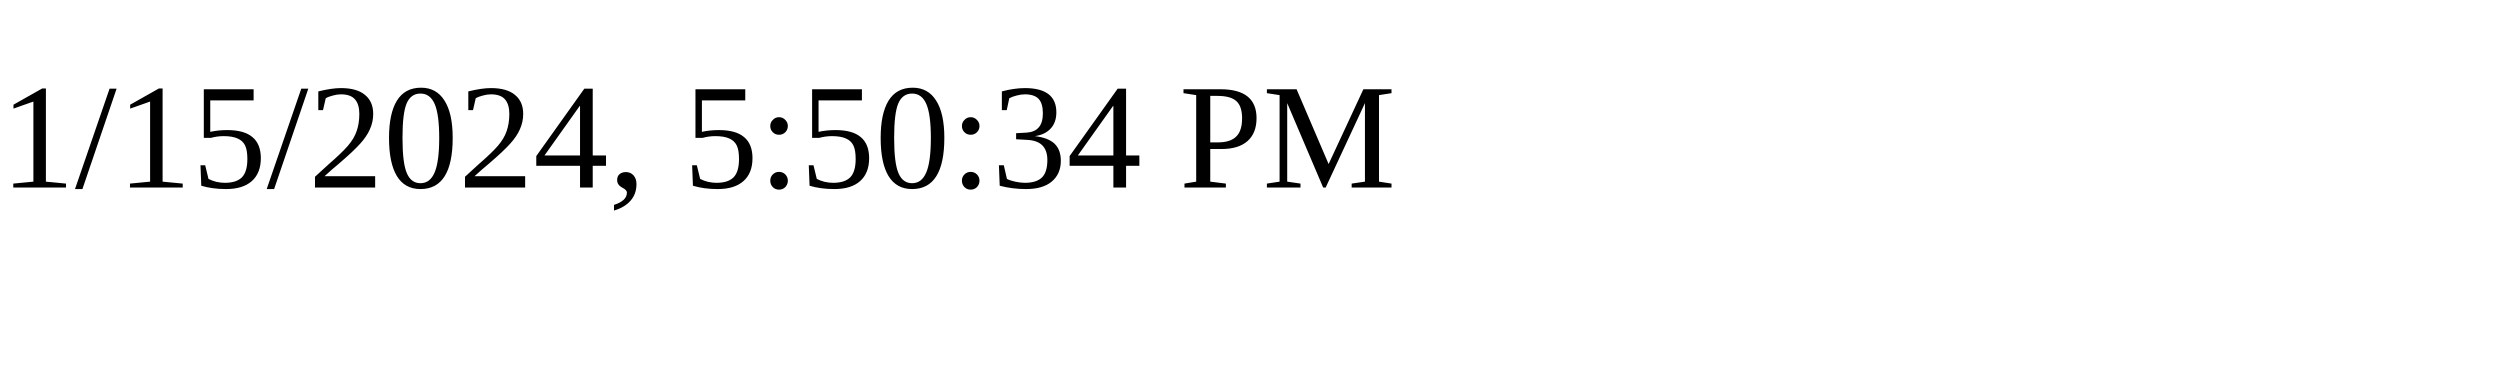
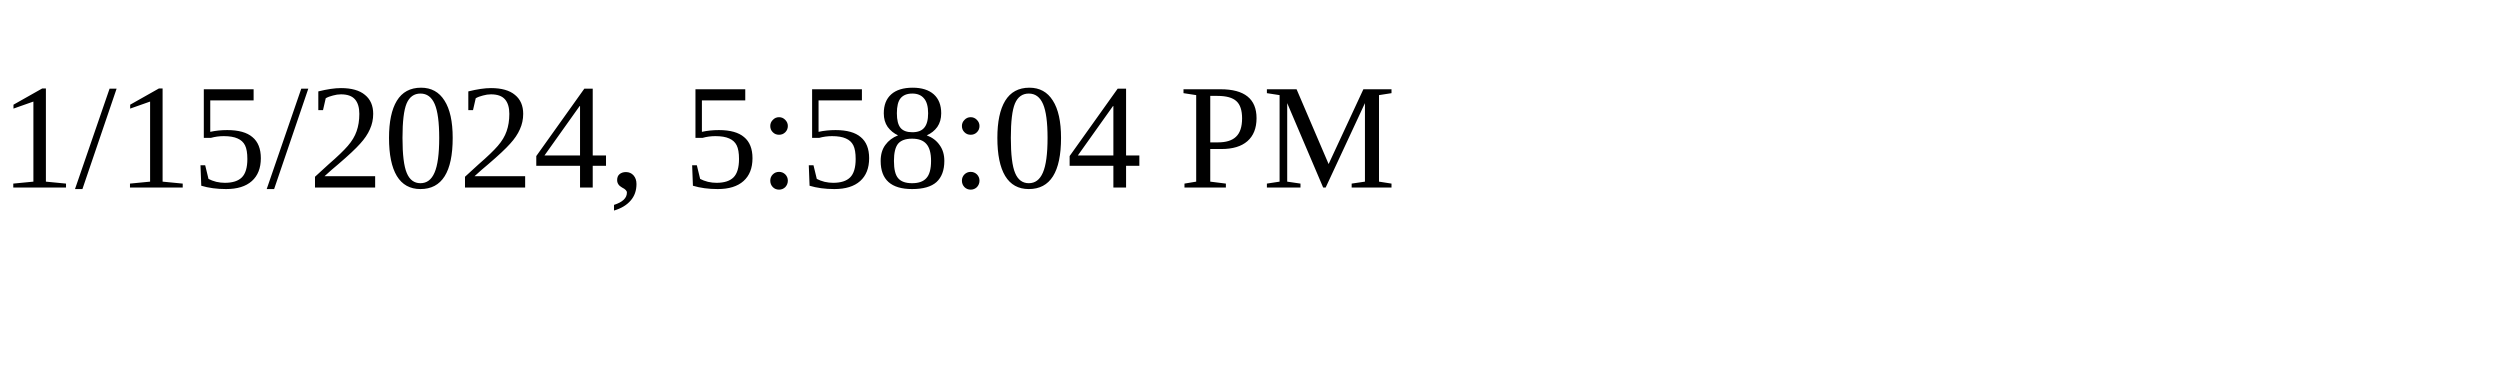
<svg xmlns="http://www.w3.org/2000/svg" height="30" width="200">
-   <text x="0" y="15">1/15/2024, 5:50:34 PM</text>
+   <text x="0" y="15">1/15/2024, 5:58:04 PM</text>
</svg>
